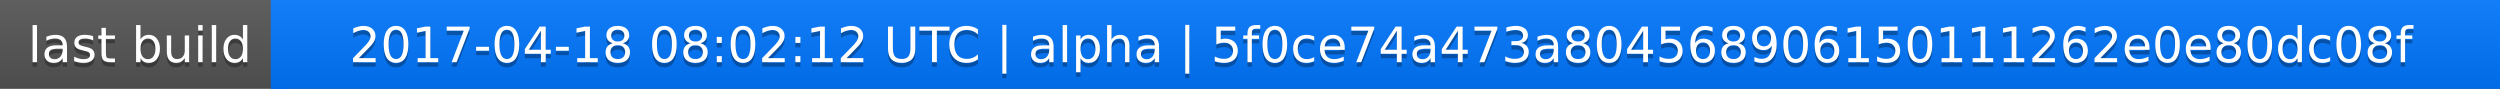
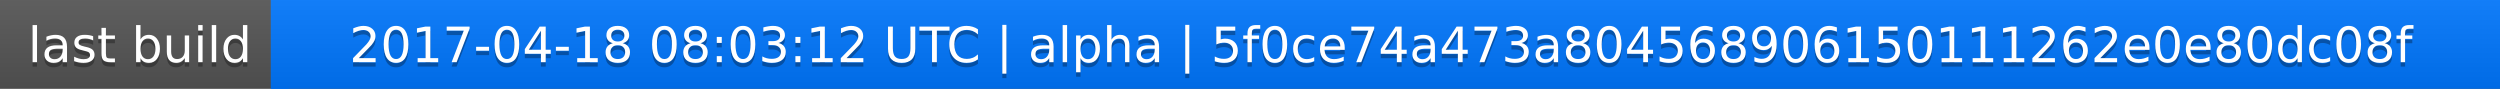
<svg xmlns="http://www.w3.org/2000/svg" width="563" height="20">
  <linearGradient id="a" x2="0" y2="100%">
    <stop offset="0" stop-color="#bbb" stop-opacity=".1" />
    <stop offset="1" stop-opacity=".1" />
  </linearGradient>
  <rect rx="0" width="563" height="20" fill="#555" />
  <rect rx="0" x="61" width="502" height="20" fill="#07f" />
  <path fill="#07f" d="M61 0h4v20h-4z" />
  <rect rx="0" width="563" height="20" fill="url(#a)" />
  <g fill="#fff" text-anchor="middle" font-family="DejaVu Sans,Verdana,Geneva,sans-serif" font-size="11">
    <text x="31.5" y="15" fill="#010101" fill-opacity=".3">last build</text>
    <text x="31.5" y="14">last build</text>
-     <text x="311" y="15" fill="#010101" fill-opacity=".3">2017-04-18 08:02:12 UTC | alpha | 5f0ce74a473a804568906150111262e0e80dc08f</text>
-     <text x="311" y="14">2017-04-18 08:02:12 UTC | alpha | 5f0ce74a473a804568906150111262e0e80dc08f</text>
+     <text x="311" y="15" fill="#010101" fill-opacity=".3">2017-04-18 08:03:12 UTC | alpha | 5f0ce74a473a804568906150111262e0e80dc08f</text>
+     <text x="311" y="14">2017-04-18 08:03:12 UTC | alpha | 5f0ce74a473a804568906150111262e0e80dc08f</text>
  </g>
</svg>
